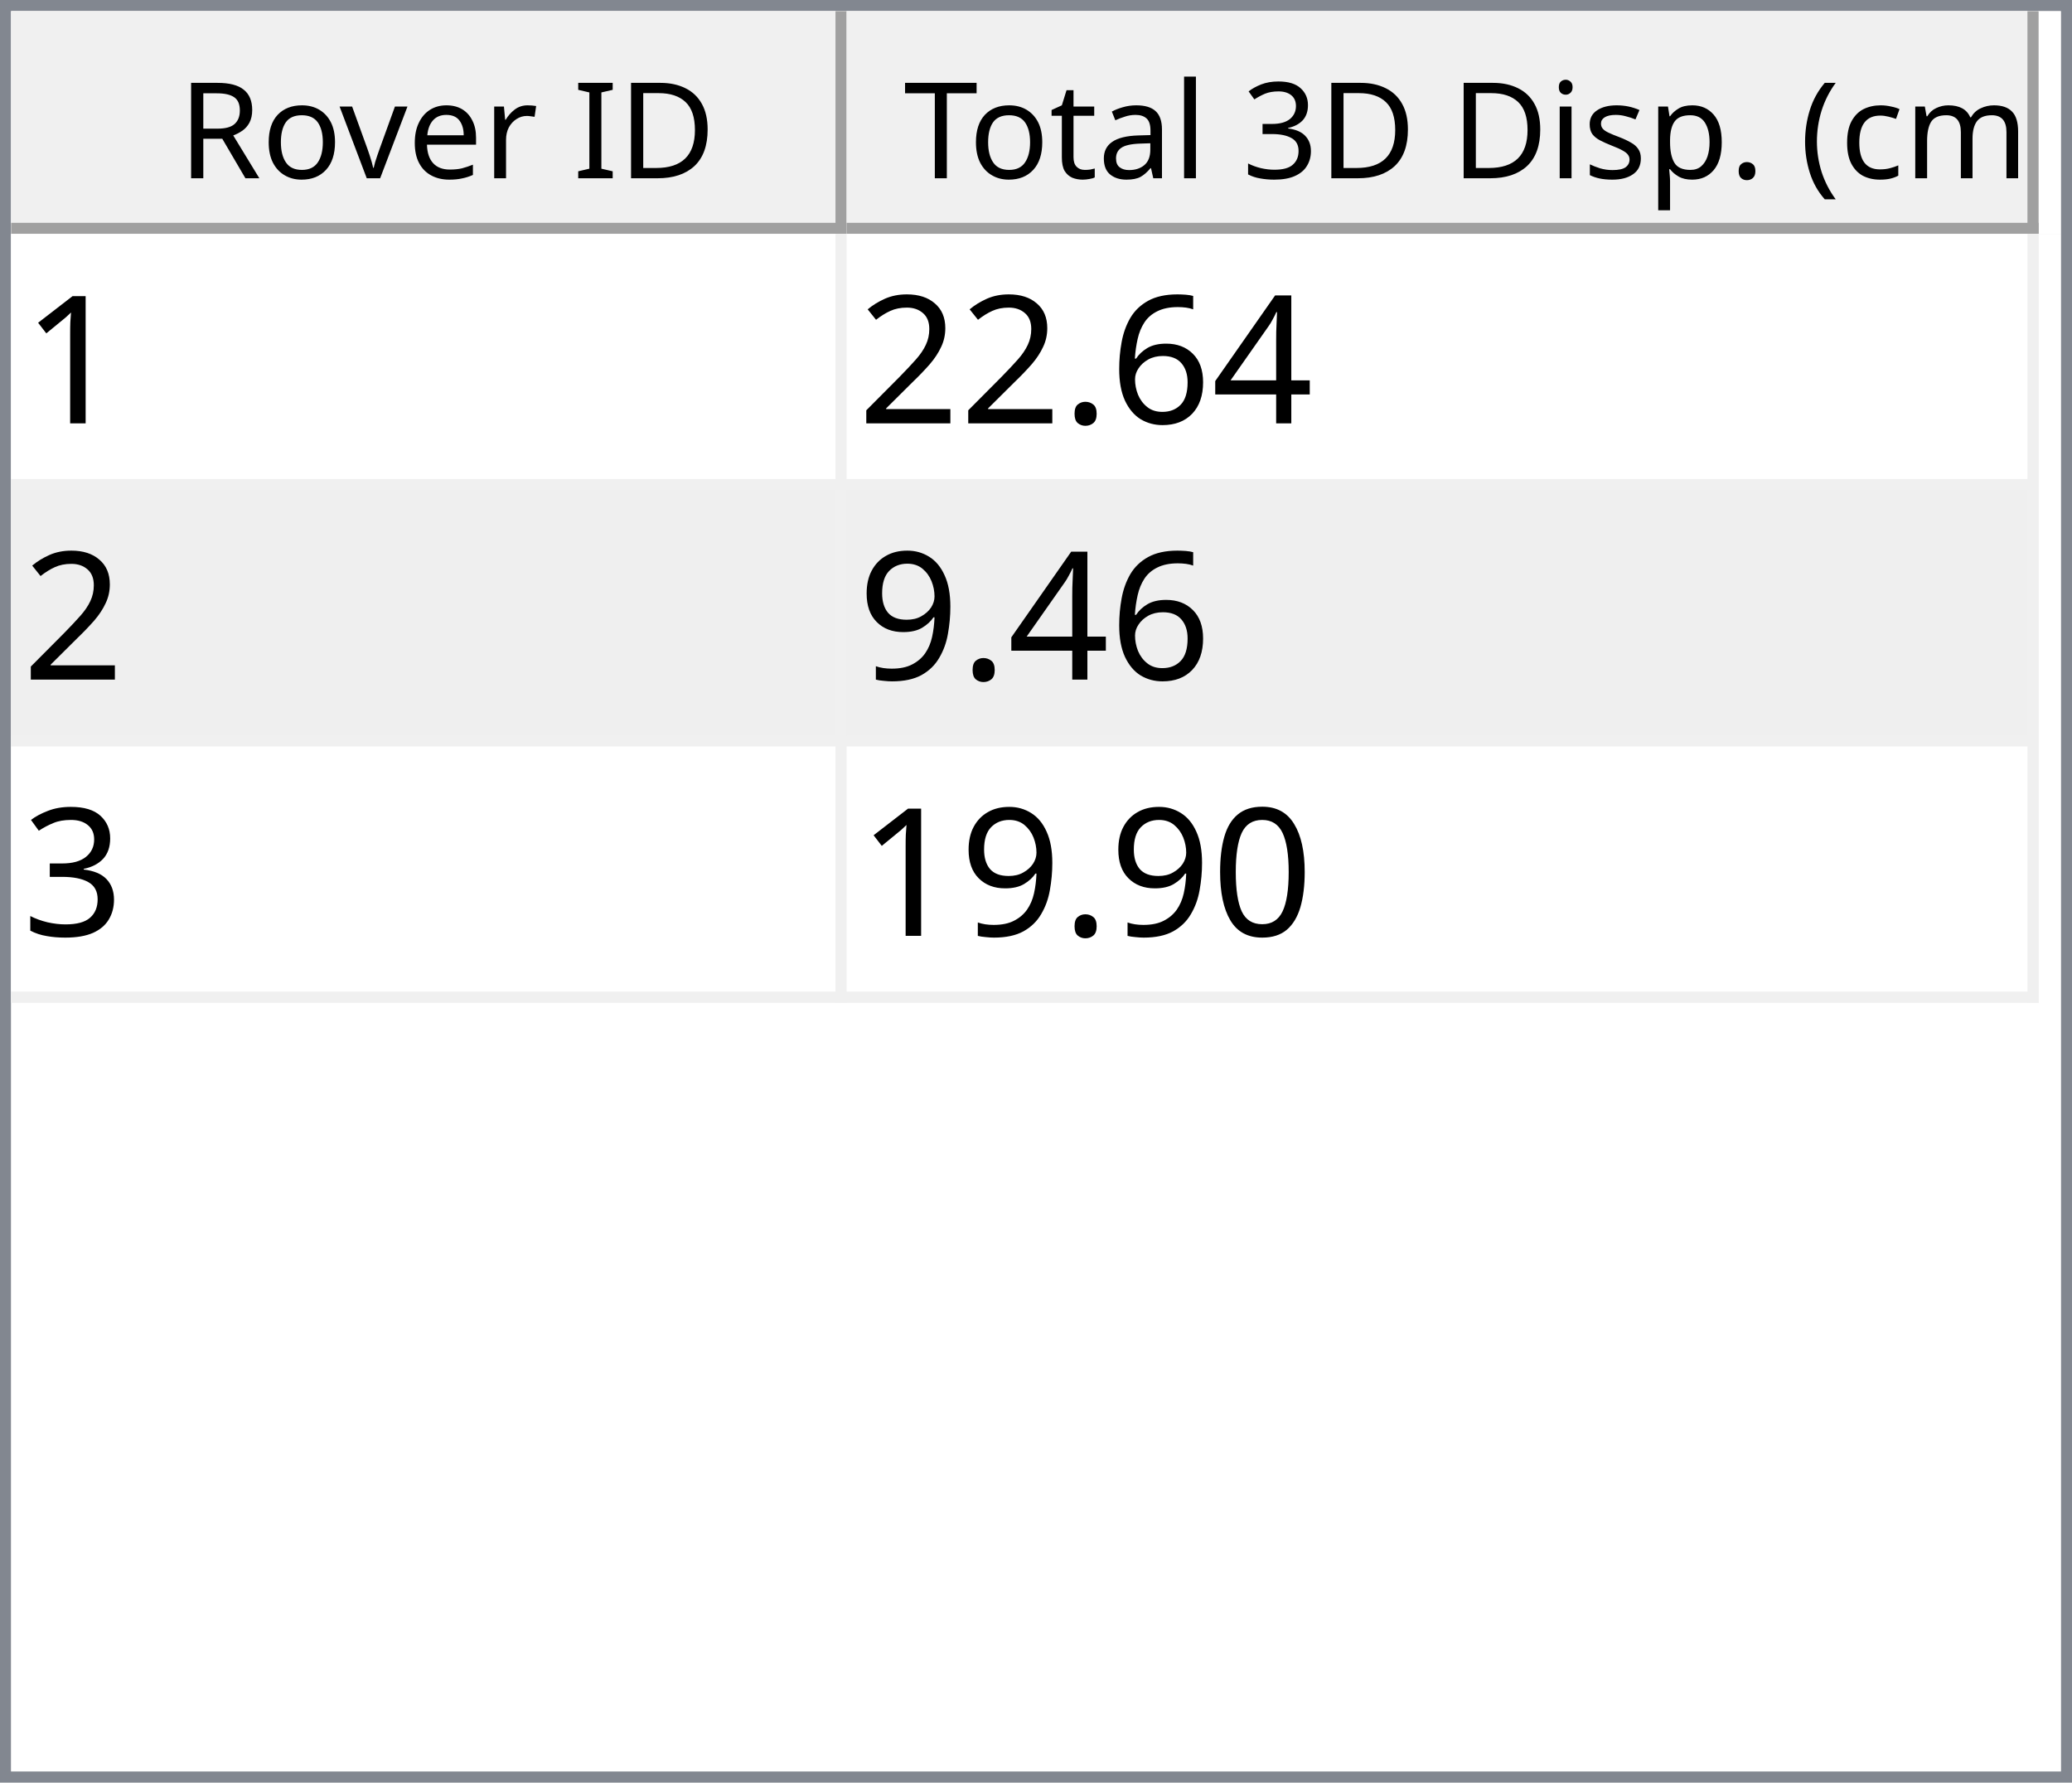
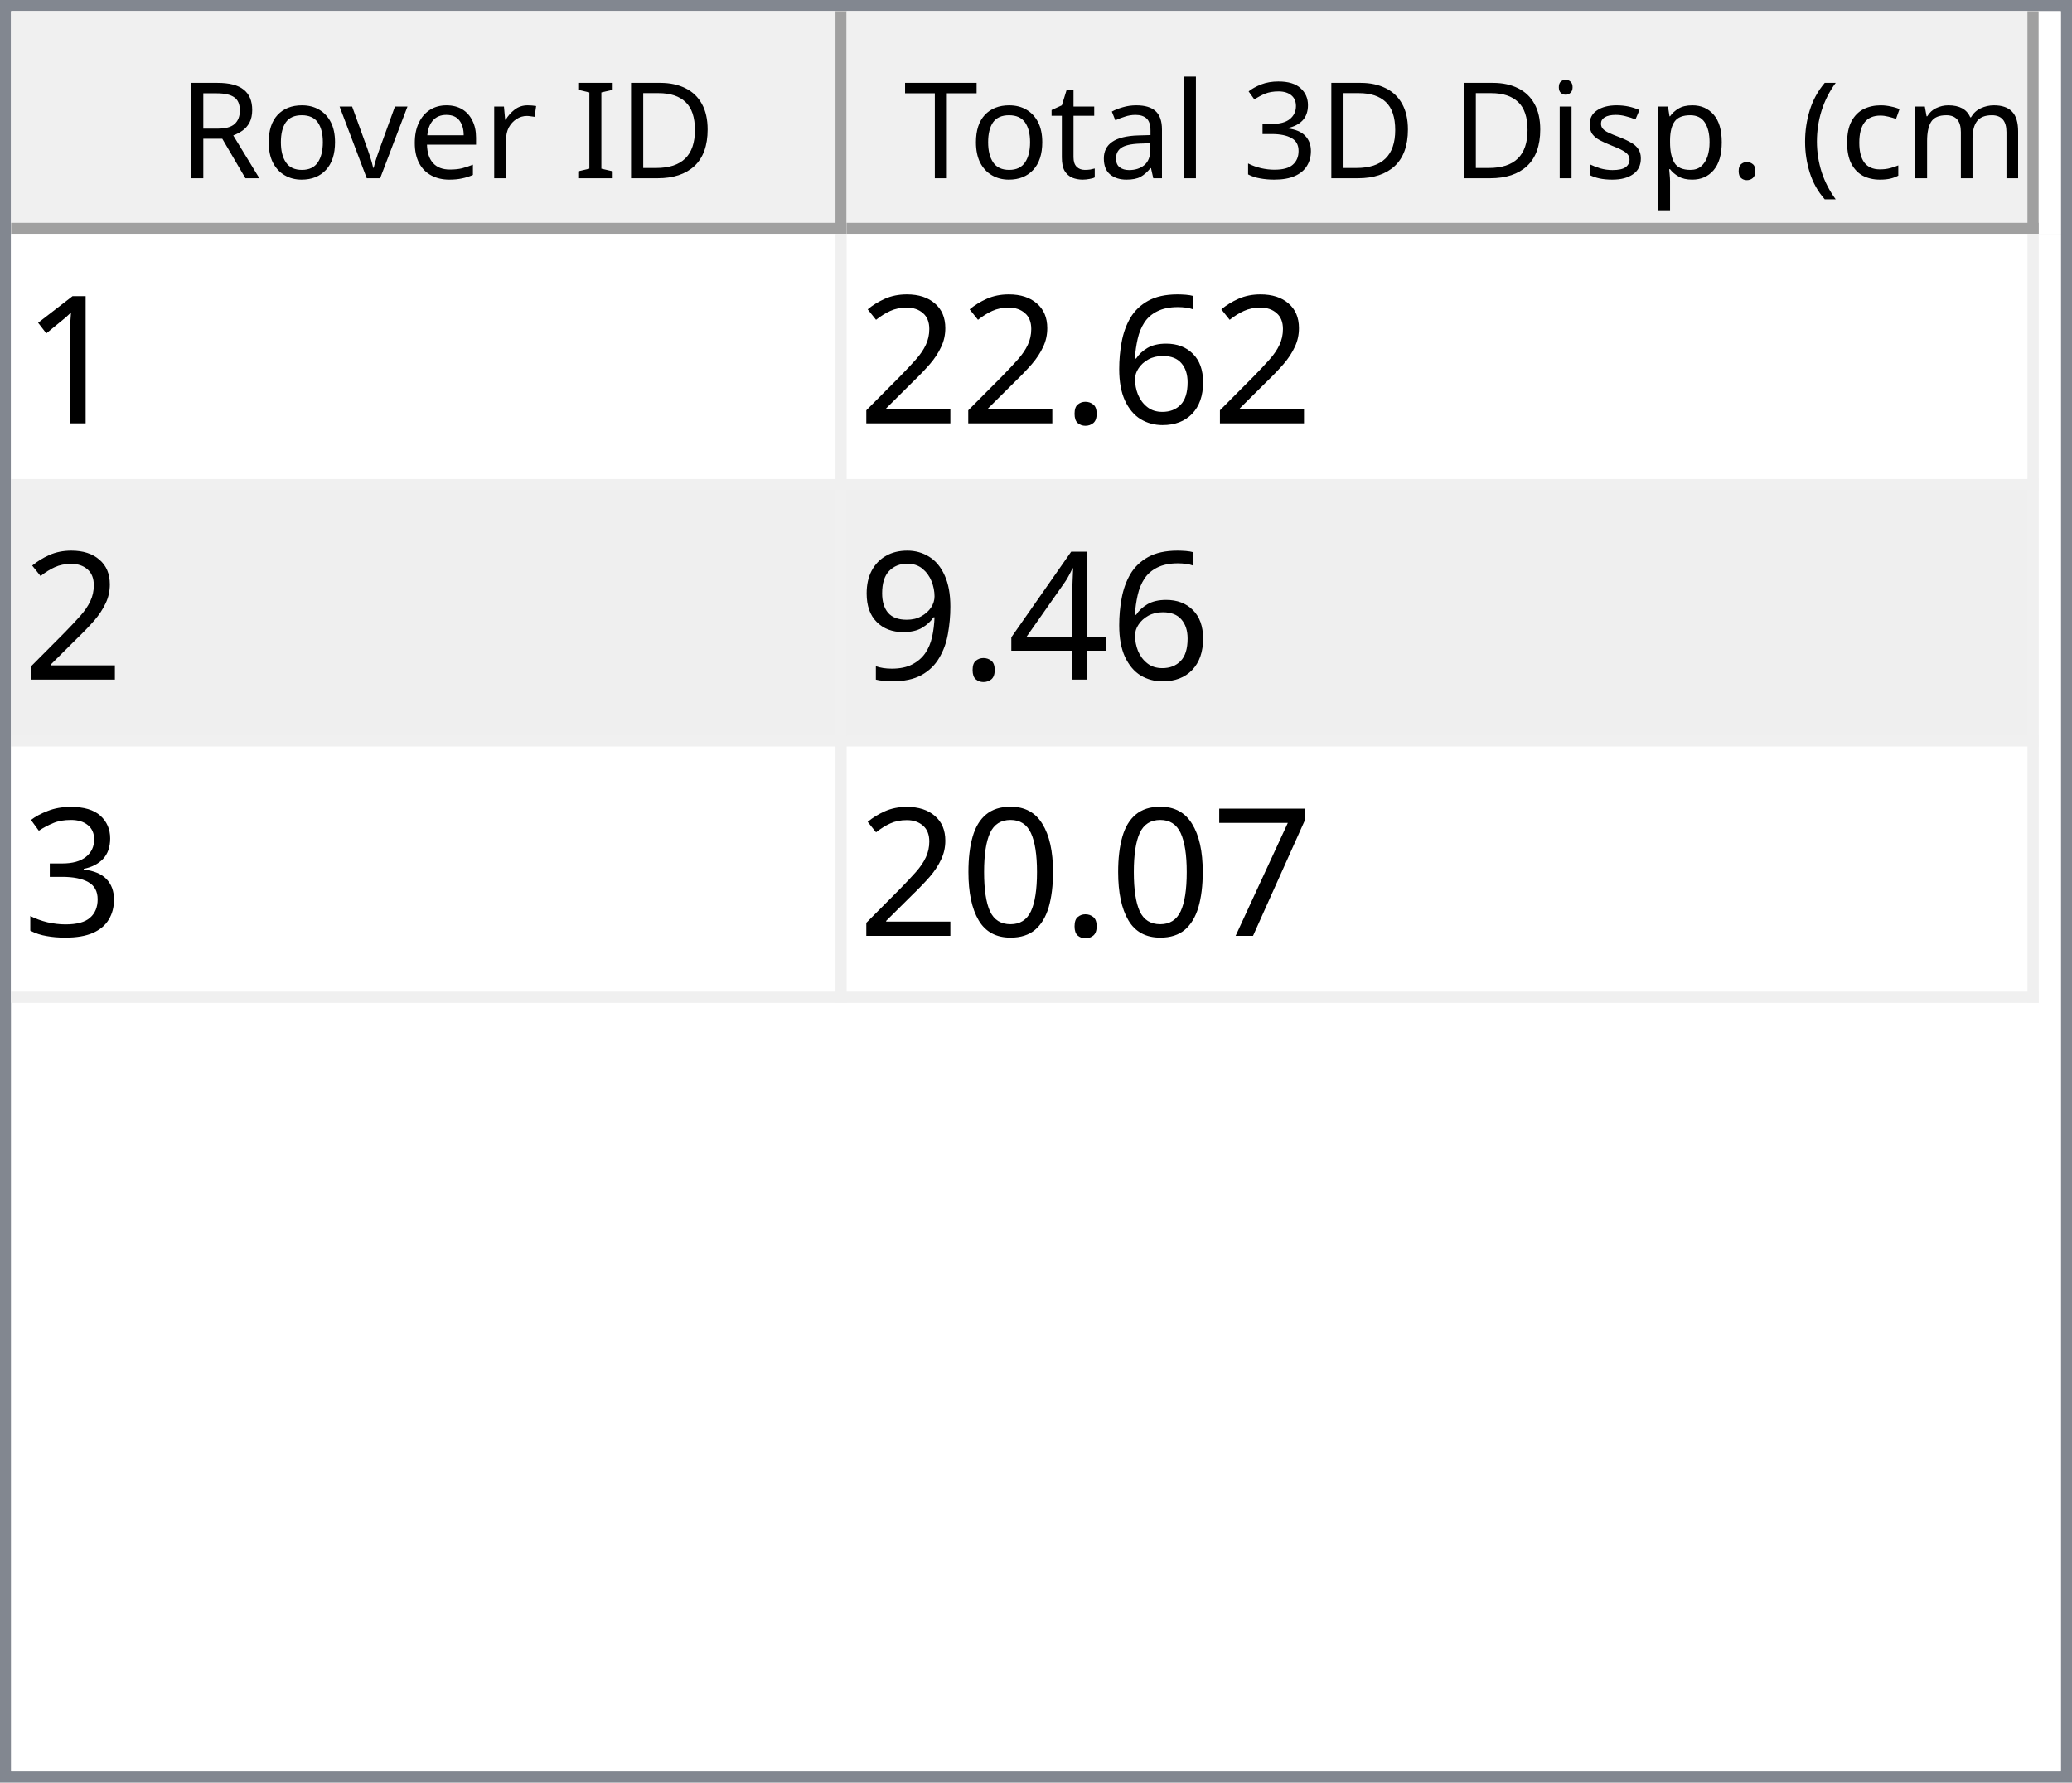
<svg xmlns="http://www.w3.org/2000/svg" style="fill-opacity:1; color-rendering:auto; color-interpolation:auto; text-rendering:auto; stroke:black; stroke-linecap:square; stroke-miterlimit:10; shape-rendering:auto; stroke-opacity:1; fill:black; stroke-dasharray:none; font-weight:normal; stroke-width:1; font-family:'Dialog'; font-style:normal; stroke-linejoin:miter; font-size:12px; stroke-dashoffset:0; image-rendering:auto;" width="186" height="160">
  <defs id="genericDefs" />
  <g>
    <defs id="defs1">
      <clipPath clipPathUnits="userSpaceOnUse" id="clipPath1">
        <path d="M0 0 L186 0 L186 160 L0 160 L0 0 Z" />
      </clipPath>
      <clipPath clipPathUnits="userSpaceOnUse" id="clipPath2">
        <path d="M0 0 L0 160 L186 160 L186 0 Z" />
      </clipPath>
      <clipPath clipPathUnits="userSpaceOnUse" id="clipPath3">
        <path d="M0 0 L0 20 L184 20 L184 0 Z" />
      </clipPath>
      <clipPath clipPathUnits="userSpaceOnUse" id="clipPath4">
        <path d="M0 0 L0 20 L75 20 L75 0 Z" />
      </clipPath>
      <clipPath clipPathUnits="userSpaceOnUse" id="clipPath5">
        <path d="M1 1 L1 19 L74 19 L74 1 Z" />
      </clipPath>
      <clipPath clipPathUnits="userSpaceOnUse" id="clipPath6">
        <path d="M0 0 L0 18 L73 18 L73 0 Z" />
      </clipPath>
      <clipPath clipPathUnits="userSpaceOnUse" id="clipPath7">
        <path d="M-0.5 -0.5 L-0.5 19.5 L74.5 19.5 L74.5 -0.5 Z" />
      </clipPath>
      <clipPath clipPathUnits="userSpaceOnUse" id="clipPath8">
        <path d="M0 0 L0 20 L107 20 L107 0 Z" />
      </clipPath>
      <clipPath clipPathUnits="userSpaceOnUse" id="clipPath9">
        <path d="M1 1 L1 19 L106 19 L106 1 Z" />
      </clipPath>
      <clipPath clipPathUnits="userSpaceOnUse" id="clipPath10">
        <path d="M0 0 L0 18 L105 18 L105 0 Z" />
      </clipPath>
      <clipPath clipPathUnits="userSpaceOnUse" id="clipPath11">
        <path d="M-0.5 -0.5 L-0.5 19.5 L106.5 19.5 L106.5 -0.5 Z" />
      </clipPath>
      <clipPath clipPathUnits="userSpaceOnUse" id="clipPath12">
        <path d="M0 0 L0 138 L184 138 L184 0 Z" />
      </clipPath>
      <clipPath clipPathUnits="userSpaceOnUse" id="clipPath13">
        <path d="M0 0 L0 69 L182 69 L182 0 Z" />
      </clipPath>
      <clipPath clipPathUnits="userSpaceOnUse" id="clipPath14">
        <path d="M-0.5 -0.5 L-0.5 68.5 L181.5 68.5 L181.5 -0.5 Z" />
      </clipPath>
      <clipPath clipPathUnits="userSpaceOnUse" id="clipPath15">
        <path d="M0 0 L0 22 L74 22 L74 0 Z" />
      </clipPath>
      <clipPath clipPathUnits="userSpaceOnUse" id="clipPath16">
        <path d="M0 0 L0 22 L106 22 L106 0 Z" />
      </clipPath>
      <font horiz-adv-x="64.551" id="font1">
        <font-face ascent="107.91" descent="25.098" units-per-em="100" style="font-style:normal; font-family:Segoe UI; font-weight:normal;" />
        <missing-glyph horiz-adv-x="64.551" d="M8.109 0 L8.109 68.266 L56.453 68.266 L56.453 0 L8.109 0 ZM15.328 7.234 L49.219 7.234 L49.219 61.031 L15.328 61.031 L15.328 7.234 Z" />
        <glyph unicode="D" horiz-adv-x="70.117" d="M9.188 0 L9.188 70.016 L28.516 70.016 Q65.531 70.016 65.531 35.891 Q65.531 19.672 55.25 9.836 Q44.969 0 27.734 0 L9.188 0 ZM17.391 62.594 L17.391 7.422 L27.828 7.422 Q41.609 7.422 49.273 14.797 Q56.938 22.172 56.938 35.688 Q56.938 62.594 28.328 62.594 L17.391 62.594 Z" />
        <glyph unicode="I" horiz-adv-x="26.611" d="M17.391 0 L9.188 0 L9.188 70.016 L17.391 70.016 L17.391 0 Z" />
        <glyph unicode=" " horiz-adv-x="27.393" d="" />
        <glyph unicode="r" horiz-adv-x="34.766" d="M34.188 41.891 Q32.078 43.5 28.125 43.5 Q23 43.5 19.555 38.672 Q16.109 33.844 16.109 25.484 L16.109 0 L8.109 0 L8.109 50 L16.109 50 L16.109 39.703 L16.312 39.703 Q18.016 44.969 21.531 47.922 Q25.047 50.875 29.391 50.875 Q32.516 50.875 34.188 50.203 L34.188 41.891 Z" />
        <glyph unicode="e" horiz-adv-x="52.295" d="M48.297 23 L12.984 23 Q13.188 14.656 17.484 10.109 Q21.781 5.562 29.297 5.562 Q37.75 5.562 44.828 11.141 L44.828 3.609 Q38.234 -1.172 27.391 -1.172 Q16.797 -1.172 10.742 5.641 Q4.688 12.453 4.688 24.812 Q4.688 36.469 11.305 43.82 Q17.922 51.172 27.734 51.172 Q37.547 51.172 42.922 44.828 Q48.297 38.484 48.297 27.203 L48.297 23 ZM40.094 29.781 Q40.047 36.719 36.75 40.578 Q33.453 44.438 27.594 44.438 Q21.922 44.438 17.969 40.383 Q14.016 36.328 13.094 29.781 L40.094 29.781 Z" />
        <glyph unicode="v" horiz-adv-x="47.9" d="M47.406 50 L27.484 0 L19.625 0 L0.688 50 L9.469 50 L22.172 13.672 Q23.578 9.672 23.922 6.688 L24.125 6.688 Q24.609 10.453 25.688 13.484 L38.969 50 L47.406 50 Z" />
        <glyph unicode="o" horiz-adv-x="58.594" d="M29 -1.172 Q17.922 -1.172 11.305 5.836 Q4.688 12.844 4.688 24.422 Q4.688 37.016 11.57 44.094 Q18.453 51.172 30.172 51.172 Q41.359 51.172 47.633 44.289 Q53.906 37.406 53.906 25.203 Q53.906 13.234 47.141 6.031 Q40.375 -1.172 29 -1.172 ZM29.594 44.438 Q21.875 44.438 17.383 39.188 Q12.891 33.938 12.891 24.703 Q12.891 15.828 17.43 10.695 Q21.969 5.562 29.594 5.562 Q37.359 5.562 41.531 10.594 Q45.703 15.625 45.703 24.906 Q45.703 34.281 41.531 39.359 Q37.359 44.438 29.594 44.438 Z" />
        <glyph unicode="R" horiz-adv-x="59.814" d="M59.375 0 L49.609 0 L37.891 19.625 Q36.281 22.359 34.766 24.289 Q33.25 26.219 31.664 27.438 Q30.078 28.656 28.25 29.219 Q26.422 29.781 24.125 29.781 L17.391 29.781 L17.391 0 L9.188 0 L9.188 70.016 L30.078 70.016 Q34.672 70.016 38.555 68.867 Q42.438 67.719 45.289 65.375 Q48.141 63.031 49.758 59.547 Q51.375 56.062 51.375 51.375 Q51.375 47.703 50.273 44.656 Q49.172 41.609 47.148 39.211 Q45.125 36.812 42.266 35.133 Q39.406 33.453 35.844 32.516 L35.844 32.328 Q37.594 31.547 38.891 30.547 Q40.188 29.547 41.359 28.18 Q42.531 26.812 43.68 25.078 Q44.828 23.344 46.234 21.047 L59.375 0 ZM17.391 62.594 L17.391 37.203 L28.516 37.203 Q31.594 37.203 34.203 38.133 Q36.812 39.062 38.719 40.797 Q40.625 42.531 41.703 45.047 Q42.781 47.562 42.781 50.688 Q42.781 56.297 39.141 59.445 Q35.5 62.594 28.609 62.594 L17.391 62.594 Z" />
        <glyph unicode=")" horiz-adv-x="30.176" d="M8.297 -15.922 L1.172 -15.922 Q16.406 2.344 16.406 26.812 Q16.406 51.469 1.078 70.016 L8.297 70.016 Q23.531 52.156 23.531 26.703 Q23.531 1.375 8.297 -15.922 Z" />
        <glyph unicode="m" horiz-adv-x="86.133" d="M79.109 0 L71.094 0 L71.094 28.719 Q71.094 37.016 68.531 40.727 Q65.969 44.438 59.906 44.438 Q54.781 44.438 51.195 39.75 Q47.609 35.062 47.609 28.516 L47.609 0 L39.594 0 L39.594 29.688 Q39.594 44.438 28.219 44.438 Q22.953 44.438 19.531 40.016 Q16.109 35.594 16.109 28.516 L16.109 0 L8.109 0 L8.109 50 L16.109 50 L16.109 42.094 L16.312 42.094 Q21.625 51.172 31.844 51.172 Q36.969 51.172 40.773 48.312 Q44.578 45.453 46 40.828 Q51.562 51.172 62.594 51.172 Q79.109 51.172 79.109 30.812 L79.109 0 Z" />
        <glyph unicode="c" horiz-adv-x="46.191" d="M42.188 2.297 Q36.422 -1.172 28.516 -1.172 Q17.828 -1.172 11.258 5.789 Q4.688 12.75 4.688 23.828 Q4.688 36.188 11.766 43.68 Q18.844 51.172 30.672 51.172 Q37.25 51.172 42.281 48.734 L42.281 40.531 Q36.719 44.438 30.375 44.438 Q22.703 44.438 17.797 38.945 Q12.891 33.453 12.891 24.516 Q12.891 15.719 17.508 10.641 Q22.125 5.562 29.891 5.562 Q36.422 5.562 42.188 9.906 L42.188 2.297 Z" />
        <glyph unicode="(" horiz-adv-x="30.176" d="M29.109 -15.922 L21.969 -15.922 Q6.844 1.375 6.844 26.703 Q6.844 52.156 21.969 70.016 L29.203 70.016 Q13.875 51.469 13.875 26.812 Q13.875 2.344 29.109 -15.922 Z" />
        <glyph unicode="." horiz-adv-x="21.68" d="M10.891 -1.078 Q8.641 -1.078 7.055 0.539 Q5.469 2.156 5.469 4.391 Q5.469 6.641 7.055 8.273 Q8.641 9.906 10.891 9.906 Q13.188 9.906 14.797 8.273 Q16.406 6.641 16.406 4.391 Q16.406 2.156 14.797 0.539 Q13.188 -1.078 10.891 -1.078 Z" />
        <glyph unicode="p" horiz-adv-x="58.789" d="M16.312 7.234 L16.109 7.234 L16.109 -23 L8.109 -23 L8.109 50 L16.109 50 L16.109 41.219 L16.312 41.219 Q22.219 51.172 33.594 51.172 Q43.266 51.172 48.688 44.461 Q54.109 37.75 54.109 26.469 Q54.109 13.922 48 6.375 Q41.891 -1.172 31.297 -1.172 Q21.578 -1.172 16.312 7.234 ZM16.109 27.391 L16.109 20.406 Q16.109 14.203 20.141 9.883 Q24.172 5.562 30.375 5.562 Q37.641 5.562 41.773 11.133 Q45.906 16.703 45.906 26.609 Q45.906 34.969 42.047 39.703 Q38.188 44.438 31.594 44.438 Q24.609 44.438 20.359 39.578 Q16.109 34.719 16.109 27.391 Z" />
        <glyph unicode="s" horiz-adv-x="42.432" d="M5.078 1.812 L5.078 10.406 Q11.625 5.562 19.484 5.562 Q30.031 5.562 30.031 12.594 Q30.031 14.594 29.125 15.992 Q28.219 17.391 26.68 18.461 Q25.141 19.531 23.07 20.383 Q21 21.234 18.609 22.172 Q15.281 23.484 12.766 24.828 Q10.25 26.172 8.57 27.859 Q6.891 29.547 6.031 31.695 Q5.172 33.844 5.172 36.719 Q5.172 40.234 6.789 42.945 Q8.406 45.656 11.086 47.484 Q13.766 49.312 17.211 50.242 Q20.656 51.172 24.312 51.172 Q30.812 51.172 35.938 48.922 L35.938 40.828 Q30.422 44.438 23.25 44.438 Q21 44.438 19.195 43.922 Q17.391 43.406 16.094 42.477 Q14.797 41.547 14.086 40.258 Q13.375 38.969 13.375 37.406 Q13.375 35.453 14.086 34.133 Q14.797 32.812 16.164 31.789 Q17.531 30.766 19.484 29.938 Q21.438 29.109 23.922 28.125 Q27.25 26.859 29.883 25.516 Q32.516 24.172 34.375 22.484 Q36.234 20.797 37.234 18.602 Q38.234 16.406 38.234 13.375 Q38.234 9.672 36.602 6.938 Q34.969 4.203 32.234 2.398 Q29.5 0.594 25.93 -0.289 Q22.359 -1.172 18.453 -1.172 Q10.75 -1.172 5.078 1.812 Z" />
        <glyph unicode="i" horiz-adv-x="24.219" d="M12.203 62.703 Q10.062 62.703 8.547 64.164 Q7.031 65.625 7.031 67.875 Q7.031 70.125 8.547 71.609 Q10.062 73.094 12.203 73.094 Q14.406 73.094 15.945 71.609 Q17.484 70.125 17.484 67.875 Q17.484 65.719 15.945 64.211 Q14.406 62.703 12.203 62.703 ZM16.109 0 L8.109 0 L8.109 50 L16.109 50 L16.109 0 Z" />
        <glyph unicode="3" horiz-adv-x="53.906" d="M46.531 19.828 Q46.531 15.094 44.75 11.211 Q42.969 7.328 39.719 4.57 Q36.469 1.812 31.93 0.297 Q27.391 -1.219 21.922 -1.219 Q11.922 -1.219 6 2.594 L6 11.188 Q13.094 5.609 22.219 5.609 Q25.875 5.609 28.828 6.539 Q31.781 7.469 33.906 9.227 Q36.031 10.984 37.18 13.477 Q38.328 15.969 38.328 19.094 Q38.328 32.812 18.797 32.812 L12.984 32.812 L12.984 39.594 L18.5 39.594 Q35.797 39.594 35.797 52.484 Q35.797 64.406 22.609 64.406 Q15.188 64.406 8.688 59.422 L8.688 67.188 Q15.375 71.188 24.609 71.188 Q29 71.188 32.57 69.969 Q36.141 68.75 38.68 66.555 Q41.219 64.359 42.609 61.281 Q44 58.203 44 54.5 Q44 40.672 30.031 36.719 L30.031 36.531 Q33.594 36.141 36.625 34.797 Q39.656 33.453 41.852 31.305 Q44.047 29.156 45.289 26.25 Q46.531 23.344 46.531 19.828 Z" />
        <glyph unicode="l" horiz-adv-x="24.219" d="M16.109 0 L8.109 0 L8.109 74.031 L16.109 74.031 L16.109 0 Z" />
        <glyph unicode="a" horiz-adv-x="50.879" d="M43.891 0 L35.891 0 L35.891 7.812 L35.688 7.812 Q30.469 -1.172 20.312 -1.172 Q12.844 -1.172 8.617 2.781 Q4.391 6.734 4.391 13.281 Q4.391 27.297 20.906 29.594 L35.891 31.688 Q35.891 44.438 25.594 44.438 Q16.547 44.438 9.281 38.281 L9.281 46.484 Q16.656 51.172 26.266 51.172 Q43.891 51.172 43.891 32.516 L43.891 0 ZM35.891 25.297 L23.828 23.641 Q18.266 22.859 15.43 20.875 Q12.594 18.891 12.594 13.875 Q12.594 10.203 15.211 7.883 Q17.828 5.562 22.172 5.562 Q28.125 5.562 32.008 9.742 Q35.891 13.922 35.891 20.312 L35.891 25.297 Z" />
        <glyph unicode="t" horiz-adv-x="33.887" d="M31.297 0.484 Q28.469 -1.078 23.828 -1.078 Q10.688 -1.078 10.688 13.578 L10.688 43.172 L2.094 43.172 L2.094 50 L10.688 50 L10.688 62.203 L18.703 64.797 L18.703 50 L31.297 50 L31.297 43.172 L18.703 43.172 L18.703 14.984 Q18.703 9.969 20.414 7.82 Q22.125 5.672 26.078 5.672 Q29.109 5.672 31.297 7.328 L31.297 0.484 Z" />
        <glyph unicode="T" horiz-adv-x="52.393" d="M50.594 62.594 L30.375 62.594 L30.375 0 L22.172 0 L22.172 62.594 L2 62.594 L2 70.016 L50.594 70.016 L50.594 62.594 Z" />
      </font>
      <font horiz-adv-x="75.0" id="font2">
        <font-face ascent="100.537" descent="21.973" units-per-em="100" style="font-style:normal; font-family:sans-serif; font-weight:normal;" />
        <missing-glyph horiz-adv-x="75.0" d="M12.5 0 L12.5 62.5 L62.5 62.5 L62.5 0 L12.5 0 ZM14.062 1.562 L60.938 1.562 L60.938 60.938 L14.062 60.938 L14.062 1.562 Z" />
        <glyph unicode="1" horiz-adv-x="55.615" d="M37.25 0 L28.469 0 L28.469 56 Q25.297 52.984 20.141 49.953 Q14.984 46.922 10.891 45.406 L10.891 53.906 Q18.266 57.375 23.781 62.305 Q29.297 67.234 31.594 71.875 L37.25 71.875 L37.25 0 Z" />
-         <glyph unicode="4" horiz-adv-x="55.615" d="M32.328 0 L32.328 17.141 L1.266 17.141 L1.266 25.203 L33.938 71.578 L41.109 71.578 L41.109 25.203 L50.781 25.203 L50.781 17.141 L41.109 17.141 L41.109 0 L32.328 0 ZM32.328 25.203 L32.328 57.469 L9.906 25.203 L32.328 25.203 Z" />
        <glyph unicode="6" horiz-adv-x="55.615" d="M49.75 54.047 L41.016 53.375 Q39.844 58.547 37.703 60.891 Q34.125 64.656 28.906 64.656 Q24.703 64.656 21.531 62.312 Q17.391 59.281 14.992 53.469 Q12.594 47.656 12.5 36.922 Q15.672 41.75 20.266 44.094 Q24.859 46.438 29.891 46.438 Q38.672 46.438 44.852 39.969 Q51.031 33.5 51.031 23.25 Q51.031 16.5 48.125 10.719 Q45.219 4.938 40.141 1.859 Q35.062 -1.219 28.609 -1.219 Q17.625 -1.219 10.695 6.859 Q3.766 14.938 3.766 33.5 Q3.766 54.25 11.422 63.672 Q18.109 71.875 29.438 71.875 Q37.891 71.875 43.289 67.141 Q48.688 62.406 49.75 54.047 ZM13.875 23.188 Q13.875 18.656 15.797 14.508 Q17.719 10.359 21.188 8.18 Q24.656 6 28.469 6 Q34.031 6 38.039 10.492 Q42.047 14.984 42.047 22.703 Q42.047 30.125 38.086 34.398 Q34.125 38.672 28.125 38.672 Q22.172 38.672 18.023 34.398 Q13.875 30.125 13.875 23.188 Z" />
        <glyph unicode="." horiz-adv-x="27.783" d="M9.078 0 L9.078 10.016 L19.094 10.016 L19.094 0 L9.078 0 Z" />
        <glyph unicode="2" horiz-adv-x="55.615" d="M50.344 8.453 L50.344 0 L3.031 0 Q2.938 3.172 4.047 6.109 Q5.859 10.938 9.836 15.625 Q13.812 20.312 21.344 26.469 Q33.016 36.031 37.117 41.625 Q41.219 47.219 41.219 52.203 Q41.219 57.422 37.477 61.008 Q33.734 64.594 27.734 64.594 Q21.391 64.594 17.578 60.789 Q13.766 56.984 13.719 50.25 L4.688 51.172 Q5.609 61.281 11.664 66.578 Q17.719 71.875 27.938 71.875 Q38.234 71.875 44.242 66.164 Q50.25 60.453 50.25 52 Q50.25 47.703 48.492 43.555 Q46.734 39.406 42.656 34.812 Q38.578 30.219 29.109 22.219 Q21.188 15.578 18.945 13.211 Q16.703 10.844 15.234 8.453 L50.344 8.453 Z" />
+         <glyph unicode="4" horiz-adv-x="55.615" d="M32.328 0 L32.328 17.141 L1.266 17.141 L1.266 25.203 L33.938 71.578 L41.109 71.578 L41.109 25.203 L50.781 25.203 L50.781 17.141 L41.109 17.141 L41.109 0 L32.328 0 ZM32.328 25.203 L32.328 57.469 L9.906 25.203 L32.328 25.203 Z" />
        <glyph unicode="9" horiz-adv-x="55.615" d="M5.469 16.547 L13.922 17.328 Q14.984 11.375 18.016 8.688 Q21.047 6 25.781 6 Q29.828 6 32.883 7.859 Q35.938 9.719 37.891 12.82 Q39.844 15.922 41.164 21.195 Q42.484 26.469 42.484 31.938 Q42.484 32.516 42.438 33.688 Q39.797 29.5 35.234 26.883 Q30.672 24.266 25.344 24.266 Q16.453 24.266 10.305 30.711 Q4.156 37.156 4.156 47.703 Q4.156 58.594 10.578 65.234 Q17 71.875 26.656 71.875 Q33.641 71.875 39.43 68.117 Q45.219 64.359 48.219 57.398 Q51.219 50.438 51.219 37.25 Q51.219 23.531 48.242 15.406 Q45.266 7.281 39.383 3.031 Q33.5 -1.219 25.594 -1.219 Q17.188 -1.219 11.867 3.445 Q6.547 8.109 5.469 16.547 ZM41.453 48.141 Q41.453 55.719 37.43 60.156 Q33.406 64.594 27.734 64.594 Q21.875 64.594 17.531 59.812 Q13.188 55.031 13.188 47.406 Q13.188 40.578 17.312 36.305 Q21.438 32.031 27.484 32.031 Q33.594 32.031 37.523 36.305 Q41.453 40.578 41.453 48.141 Z" />
        <glyph unicode="3" horiz-adv-x="55.615" d="M4.203 18.891 L12.984 20.062 Q14.5 12.594 18.141 9.297 Q21.781 6 27 6 Q33.203 6 37.477 10.297 Q41.75 14.594 41.75 20.953 Q41.75 27 37.797 30.93 Q33.844 34.859 27.734 34.859 Q25.25 34.859 21.531 33.891 L22.516 41.609 Q23.391 41.5 23.922 41.5 Q29.547 41.5 34.039 44.43 Q38.531 47.359 38.531 53.469 Q38.531 58.297 35.258 61.477 Q31.984 64.656 26.812 64.656 Q21.688 64.656 18.266 61.43 Q14.844 58.203 13.875 51.766 L5.078 53.328 Q6.688 62.156 12.398 67.016 Q18.109 71.875 26.609 71.875 Q32.469 71.875 37.398 69.359 Q42.328 66.844 44.945 62.5 Q47.562 58.156 47.562 53.266 Q47.562 48.641 45.07 44.828 Q42.578 41.016 37.703 38.766 Q44.047 37.312 47.562 32.695 Q51.078 28.078 51.078 21.141 Q51.078 11.766 44.242 5.25 Q37.406 -1.266 26.953 -1.266 Q17.531 -1.266 11.305 4.352 Q5.078 9.969 4.203 18.891 Z" />
+         <glyph unicode="7" horiz-adv-x="55.615" d="M4.734 62.203 L4.734 70.656 L51.078 70.656 L51.078 63.812 Q44.234 56.547 37.523 44.484 Q30.812 32.422 27.156 19.672 Q24.516 10.688 23.781 0 L14.75 0 Q14.891 8.453 18.062 20.414 Q21.234 32.375 27.172 43.484 Q33.109 54.594 39.797 62.203 L4.734 62.203 Z" />
        <glyph unicode="0" horiz-adv-x="55.615" d="M4.156 35.297 Q4.156 48 6.766 55.742 Q9.375 63.484 14.523 67.68 Q19.672 71.875 27.484 71.875 Q33.25 71.875 37.594 69.555 Q41.938 67.234 44.773 62.867 Q47.609 58.5 49.219 52.227 Q50.828 45.953 50.828 35.297 Q50.828 22.703 48.242 14.969 Q45.656 7.234 40.508 3.008 Q35.359 -1.219 27.484 -1.219 Q17.141 -1.219 11.234 6.203 Q4.156 15.141 4.156 35.297 ZM13.188 35.297 Q13.188 17.672 17.312 11.836 Q21.438 6 27.484 6 Q33.547 6 37.672 11.859 Q41.797 17.719 41.797 35.297 Q41.797 52.984 37.672 58.789 Q33.547 64.594 27.391 64.594 Q21.344 64.594 17.719 59.469 Q13.188 52.938 13.188 35.297 Z" />
      </font>
    </defs>
    <g style="fill:white; stroke:white;">
      <rect x="0" y="0" width="186" style="clip-path:url(#clipPath1); stroke:none;" height="160" />
    </g>
    <g style="fill:white; text-rendering:optimizeSpeed; color-rendering:optimizeSpeed; image-rendering:optimizeSpeed; shape-rendering:crispEdges; stroke:white; color-interpolation:sRGB;">
      <rect x="0" width="186" height="160" y="0" style="stroke:none;" />
      <path style="stroke:none;" d="M0 160 L186 160 L186 0 L0 0 Z" />
    </g>
    <g style="fill:rgb(240,240,240); font-family:'Segoe UI'; stroke:rgb(240,240,240);">
      <rect x="0" y="0" width="186" style="clip-path:url(#clipPath2); stroke:none;" height="160" />
    </g>
    <g style="fill:rgb(130,135,144); font-family:'Segoe UI'; stroke:rgb(130,135,144);">
      <path d="M0 0 L186 0 L186 160 L0 160 L0 0 ZM1 1 L185 1 L185 159 L1 159 L1 1 Z" style="fill-rule:evenodd; clip-path:url(#clipPath2); stroke:none;" />
    </g>
    <g style="fill:white; font-family:'Segoe UI'; stroke:white;" transform="translate(1,1)">
      <rect x="0" y="0" width="184" style="clip-path:url(#clipPath3); stroke:none;" height="20" />
    </g>
    <g style="fill:rgb(240,240,240); font-family:'Segoe UI'; stroke:rgb(240,240,240);" transform="translate(1,1)">
      <rect x="0" y="0" width="75" style="clip-path:url(#clipPath4); stroke:none;" height="20" />
    </g>
    <g style="font-family:'Segoe UI';" transform="translate(2,2)">
      <text x="14" xml:space="preserve" y="14" style="clip-path:url(#clipPath6); stroke:none;">Rover ID</text>
    </g>
    <g style="fill:rgb(160,160,160); font-family:'Segoe UI'; stroke:rgb(160,160,160); stroke-linejoin:bevel;" transform="translate(1.5,1.5)">
      <line x1="74" x2="74" y1="0" style="fill:none; clip-path:url(#clipPath7);" y2="19" />
    </g>
    <g style="fill:rgb(160,160,160); font-family:'Segoe UI'; stroke:rgb(160,160,160); stroke-linejoin:bevel;" transform="matrix(1,0,0,1,1,1) translate(0.5,0.5)">
      <line x1="0" x2="74" y1="19" style="fill:none; clip-path:url(#clipPath7);" y2="19" />
    </g>
    <g style="fill:rgb(240,240,240); font-family:'Segoe UI'; stroke:rgb(240,240,240);" transform="translate(76,1)">
      <rect x="0" y="0" width="107" style="clip-path:url(#clipPath8); stroke:none;" height="20" />
    </g>
    <g style="font-family:'Segoe UI';" transform="translate(77,2)">
      <text x="1" xml:space="preserve" y="14" style="clip-path:url(#clipPath10); stroke:none;"> Total 3D Disp. (cm)</text>
    </g>
    <g style="fill:rgb(160,160,160); font-family:'Segoe UI'; stroke:rgb(160,160,160); stroke-linejoin:bevel;" transform="translate(76.5,1.5)">
      <line x1="106" x2="106" y1="0" style="fill:none; clip-path:url(#clipPath11);" y2="19" />
    </g>
    <g style="fill:rgb(160,160,160); font-family:'Segoe UI'; stroke:rgb(160,160,160); stroke-linejoin:bevel;" transform="matrix(1,0,0,1,76,1) translate(0.5,0.5)">
      <line x1="0" x2="106" y1="19" style="fill:none; clip-path:url(#clipPath11);" y2="19" />
    </g>
    <g style="fill:white; font-family:'Segoe UI'; stroke:white;" transform="translate(1,21)">
      <rect x="0" y="0" width="184" style="clip-path:url(#clipPath12); stroke:none;" height="138" />
    </g>
    <g style="fill:rgb(240,240,240); font-size:16px; font-family:sans-serif; stroke:rgb(240,240,240);" transform="translate(1,21)">
      <rect x="0" y="0" width="182" style="clip-path:url(#clipPath13); stroke:none;" height="69" />
      <line transform="translate(0.5,0.5)" x1="0" x2="181" y1="22" style="clip-path:url(#clipPath14); fill:none; stroke-linejoin:bevel;" y2="22" />
    </g>
    <g transform="matrix(1,0,0,1,1,21) translate(0.5,0.5)" style="fill:rgb(240,240,240); font-size:16px; font-family:sans-serif; stroke:rgb(240,240,240); stroke-linejoin:bevel;">
      <line x1="0" x2="181" y1="45" style="fill:none; clip-path:url(#clipPath14);" y2="45" />
    </g>
    <g transform="matrix(1,0,0,1,1,21) translate(0.5,0.5)" style="fill:rgb(240,240,240); font-size:16px; font-family:sans-serif; stroke:rgb(240,240,240); stroke-linejoin:bevel;">
      <line x1="0" x2="181" y1="68" style="fill:none; clip-path:url(#clipPath14);" y2="68" />
    </g>
    <g transform="matrix(1,0,0,1,1,21) translate(0.5,0.5)" style="fill:rgb(240,240,240); font-size:16px; font-family:sans-serif; stroke:rgb(240,240,240); stroke-linejoin:bevel;">
      <line x1="74" x2="74" y1="0" style="fill:none; clip-path:url(#clipPath14);" y2="68" />
    </g>
    <g transform="matrix(1,0,0,1,1,21) translate(0.5,0.5)" style="fill:rgb(240,240,240); font-size:16px; font-family:sans-serif; stroke:rgb(240,240,240); stroke-linejoin:bevel;">
      <line x1="181" x2="181" y1="0" style="fill:none; clip-path:url(#clipPath14);" y2="68" />
    </g>
    <g style="fill:white; font-size:16px; font-family:sans-serif; stroke:white;" transform="matrix(1,0,0,1,1,21)">
      <rect x="0" y="0" width="74" style="clip-path:url(#clipPath15); stroke:none;" height="22" />
      <text x="1" y="17" style="fill:black; clip-path:url(#clipPath15); stroke:none;" xml:space="preserve">1</text>
    </g>
    <g style="fill:white; font-size:16px; font-family:sans-serif; stroke:white;" transform="matrix(1,0,0,1,1,21) translate(75,0)">
      <rect x="0" y="0" width="106" style="clip-path:url(#clipPath16); stroke:none;" height="22" />
-       <text x="1" y="17" style="fill:black; clip-path:url(#clipPath16); stroke:none;" xml:space="preserve">22.64</text>
+       <text x="1" y="17" style="fill:black; clip-path:url(#clipPath16); stroke:none;" xml:space="preserve">22.62</text>
    </g>
    <g style="fill:rgb(239,239,239); font-size:16px; font-family:sans-serif; stroke:rgb(239,239,239);" transform="matrix(1,0,0,1,1,21) translate(0,23)">
      <rect x="0" y="0" width="74" style="clip-path:url(#clipPath15); stroke:none;" height="22" />
      <text x="1" y="17" style="fill:black; clip-path:url(#clipPath15); stroke:none;" xml:space="preserve">2</text>
    </g>
    <g style="fill:rgb(239,239,239); font-size:16px; font-family:sans-serif; stroke:rgb(239,239,239);" transform="matrix(1,0,0,1,1,21) translate(75,23)">
      <rect x="0" y="0" width="106" style="clip-path:url(#clipPath16); stroke:none;" height="22" />
      <text x="1" y="17" style="fill:black; clip-path:url(#clipPath16); stroke:none;" xml:space="preserve">9.46</text>
    </g>
    <g style="fill:white; font-size:16px; font-family:sans-serif; stroke:white;" transform="matrix(1,0,0,1,1,21) translate(0,46)">
      <rect x="0" y="0" width="74" style="clip-path:url(#clipPath15); stroke:none;" height="22" />
      <text x="1" y="17" style="fill:black; clip-path:url(#clipPath15); stroke:none;" xml:space="preserve">3</text>
    </g>
    <g style="fill:white; font-size:16px; font-family:sans-serif; stroke:white;" transform="matrix(1,0,0,1,1,21) translate(75,46)">
      <rect x="0" y="0" width="106" style="clip-path:url(#clipPath16); stroke:none;" height="22" />
-       <text x="1" y="17" style="fill:black; clip-path:url(#clipPath16); stroke:none;" xml:space="preserve">19.90</text>
+       <text x="1" y="17" style="fill:black; clip-path:url(#clipPath16); stroke:none;" xml:space="preserve">20.07</text>
    </g>
  </g>
</svg>
